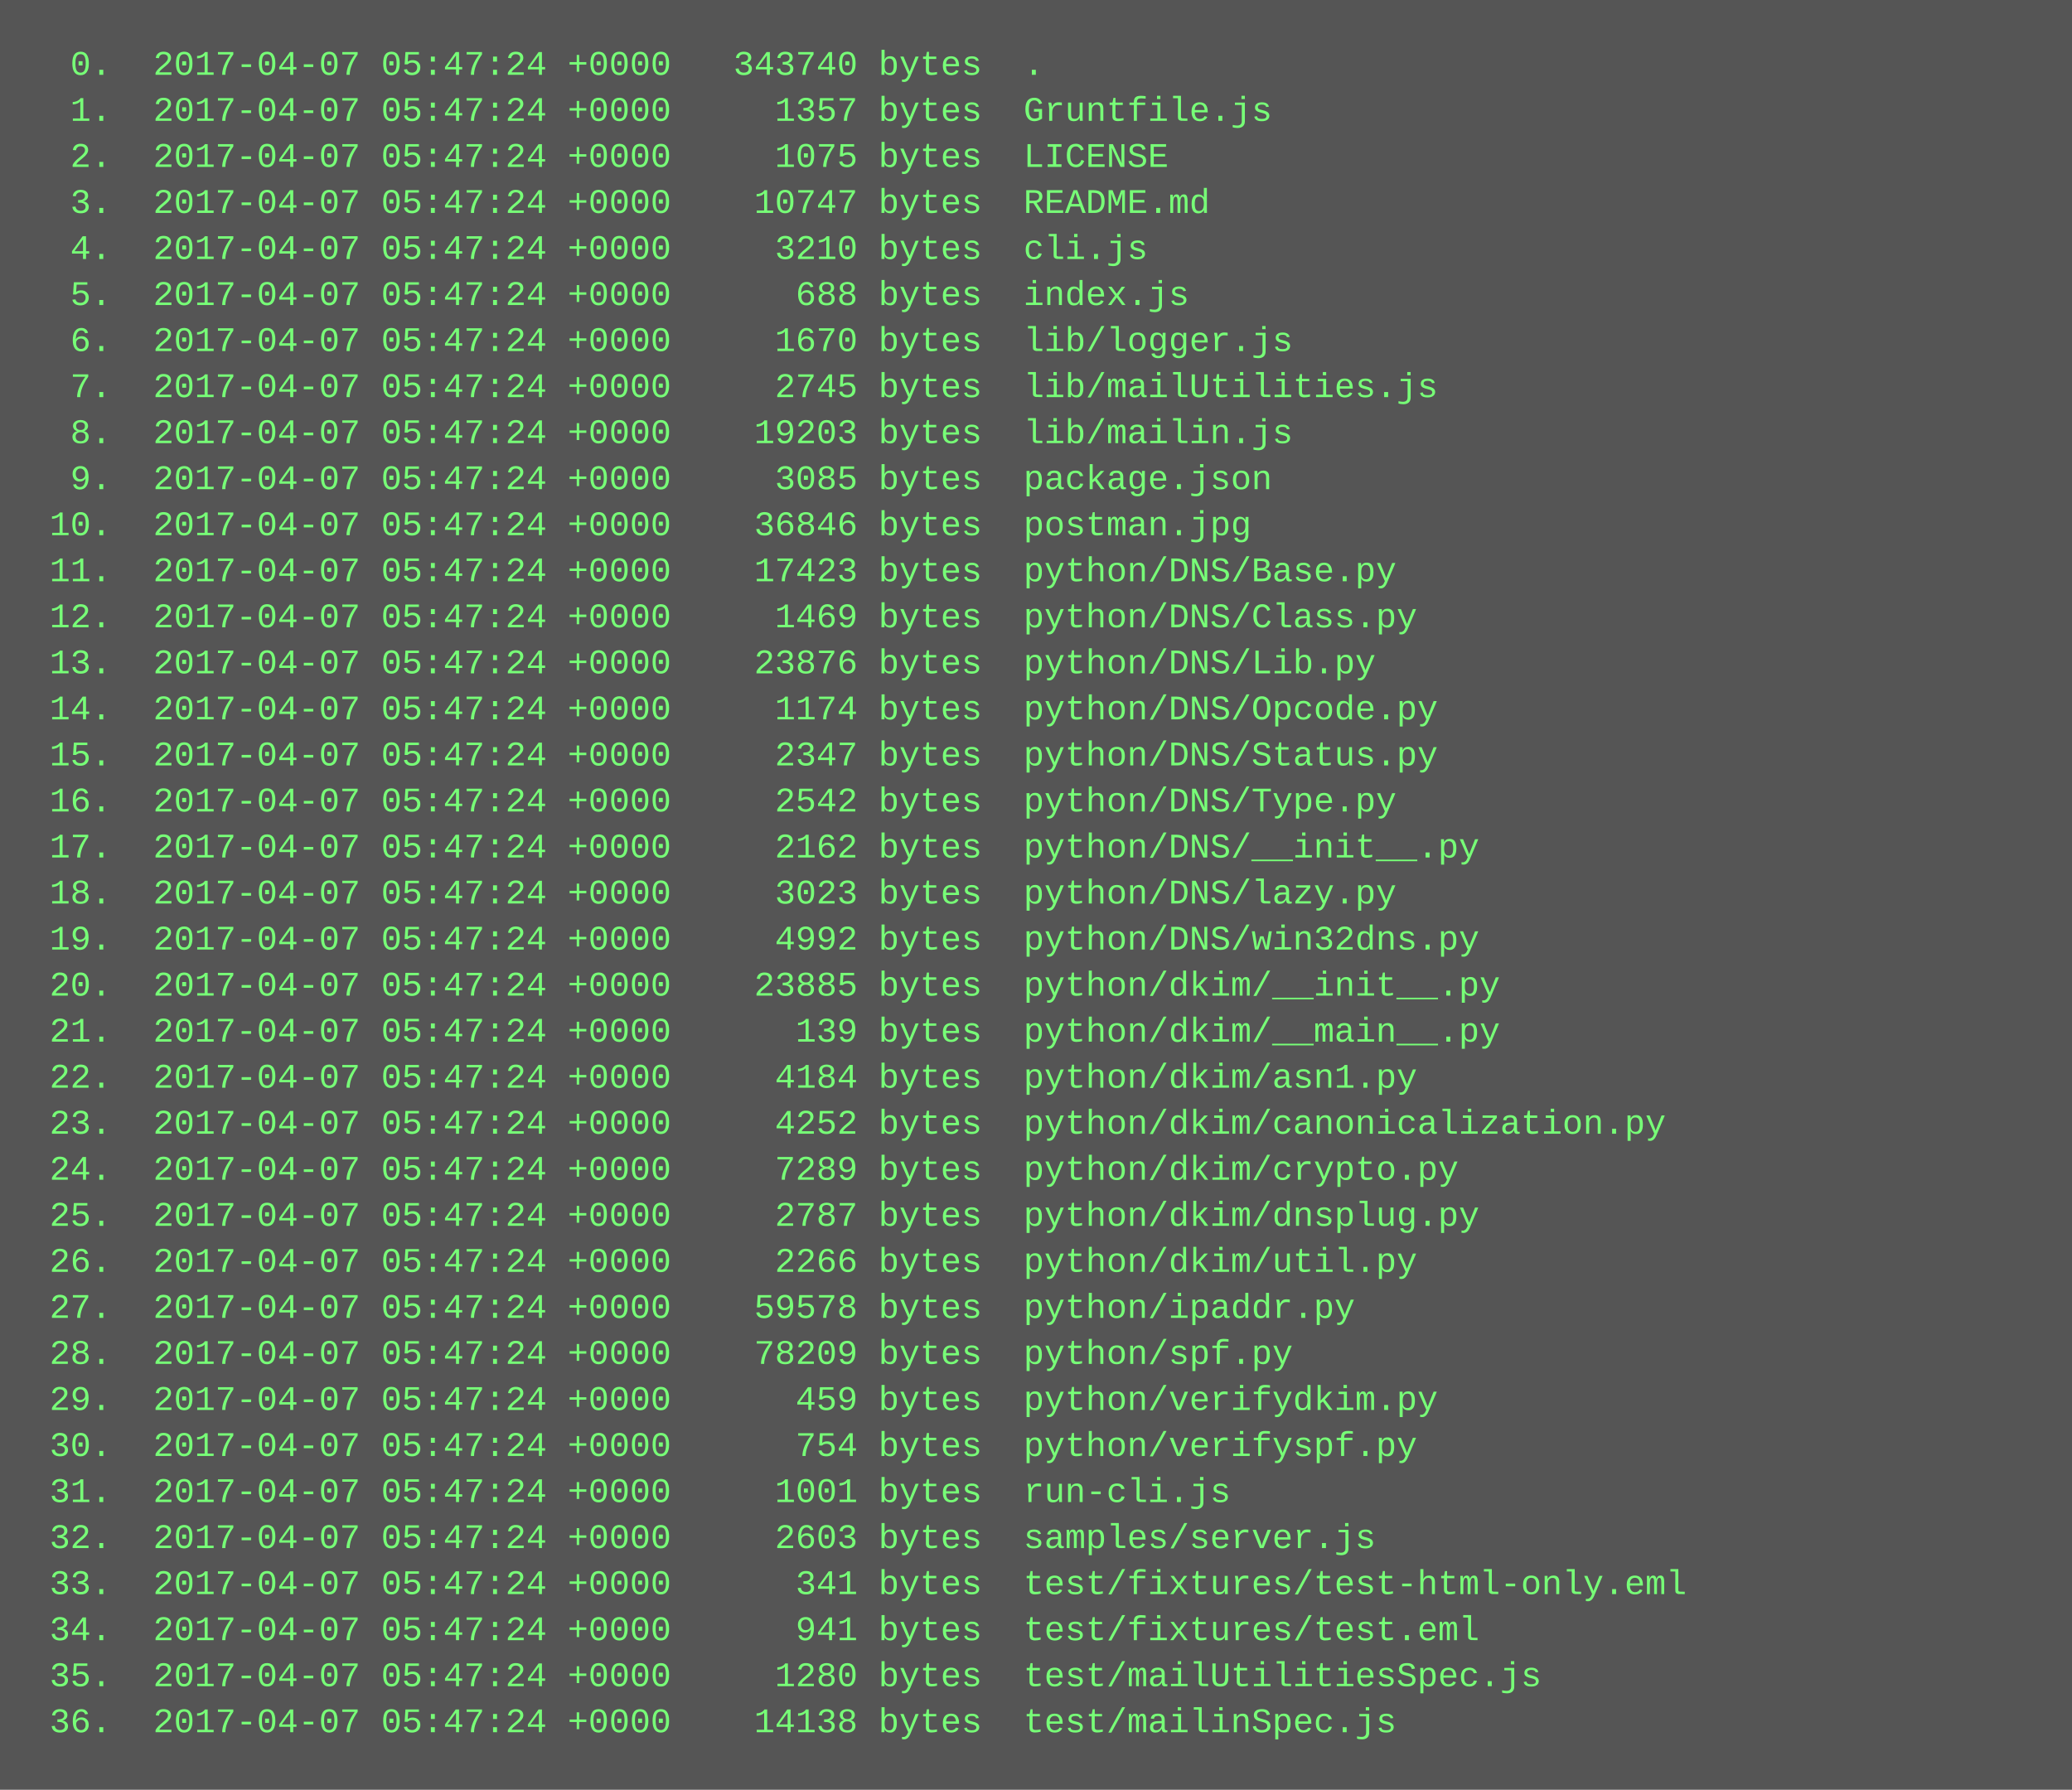
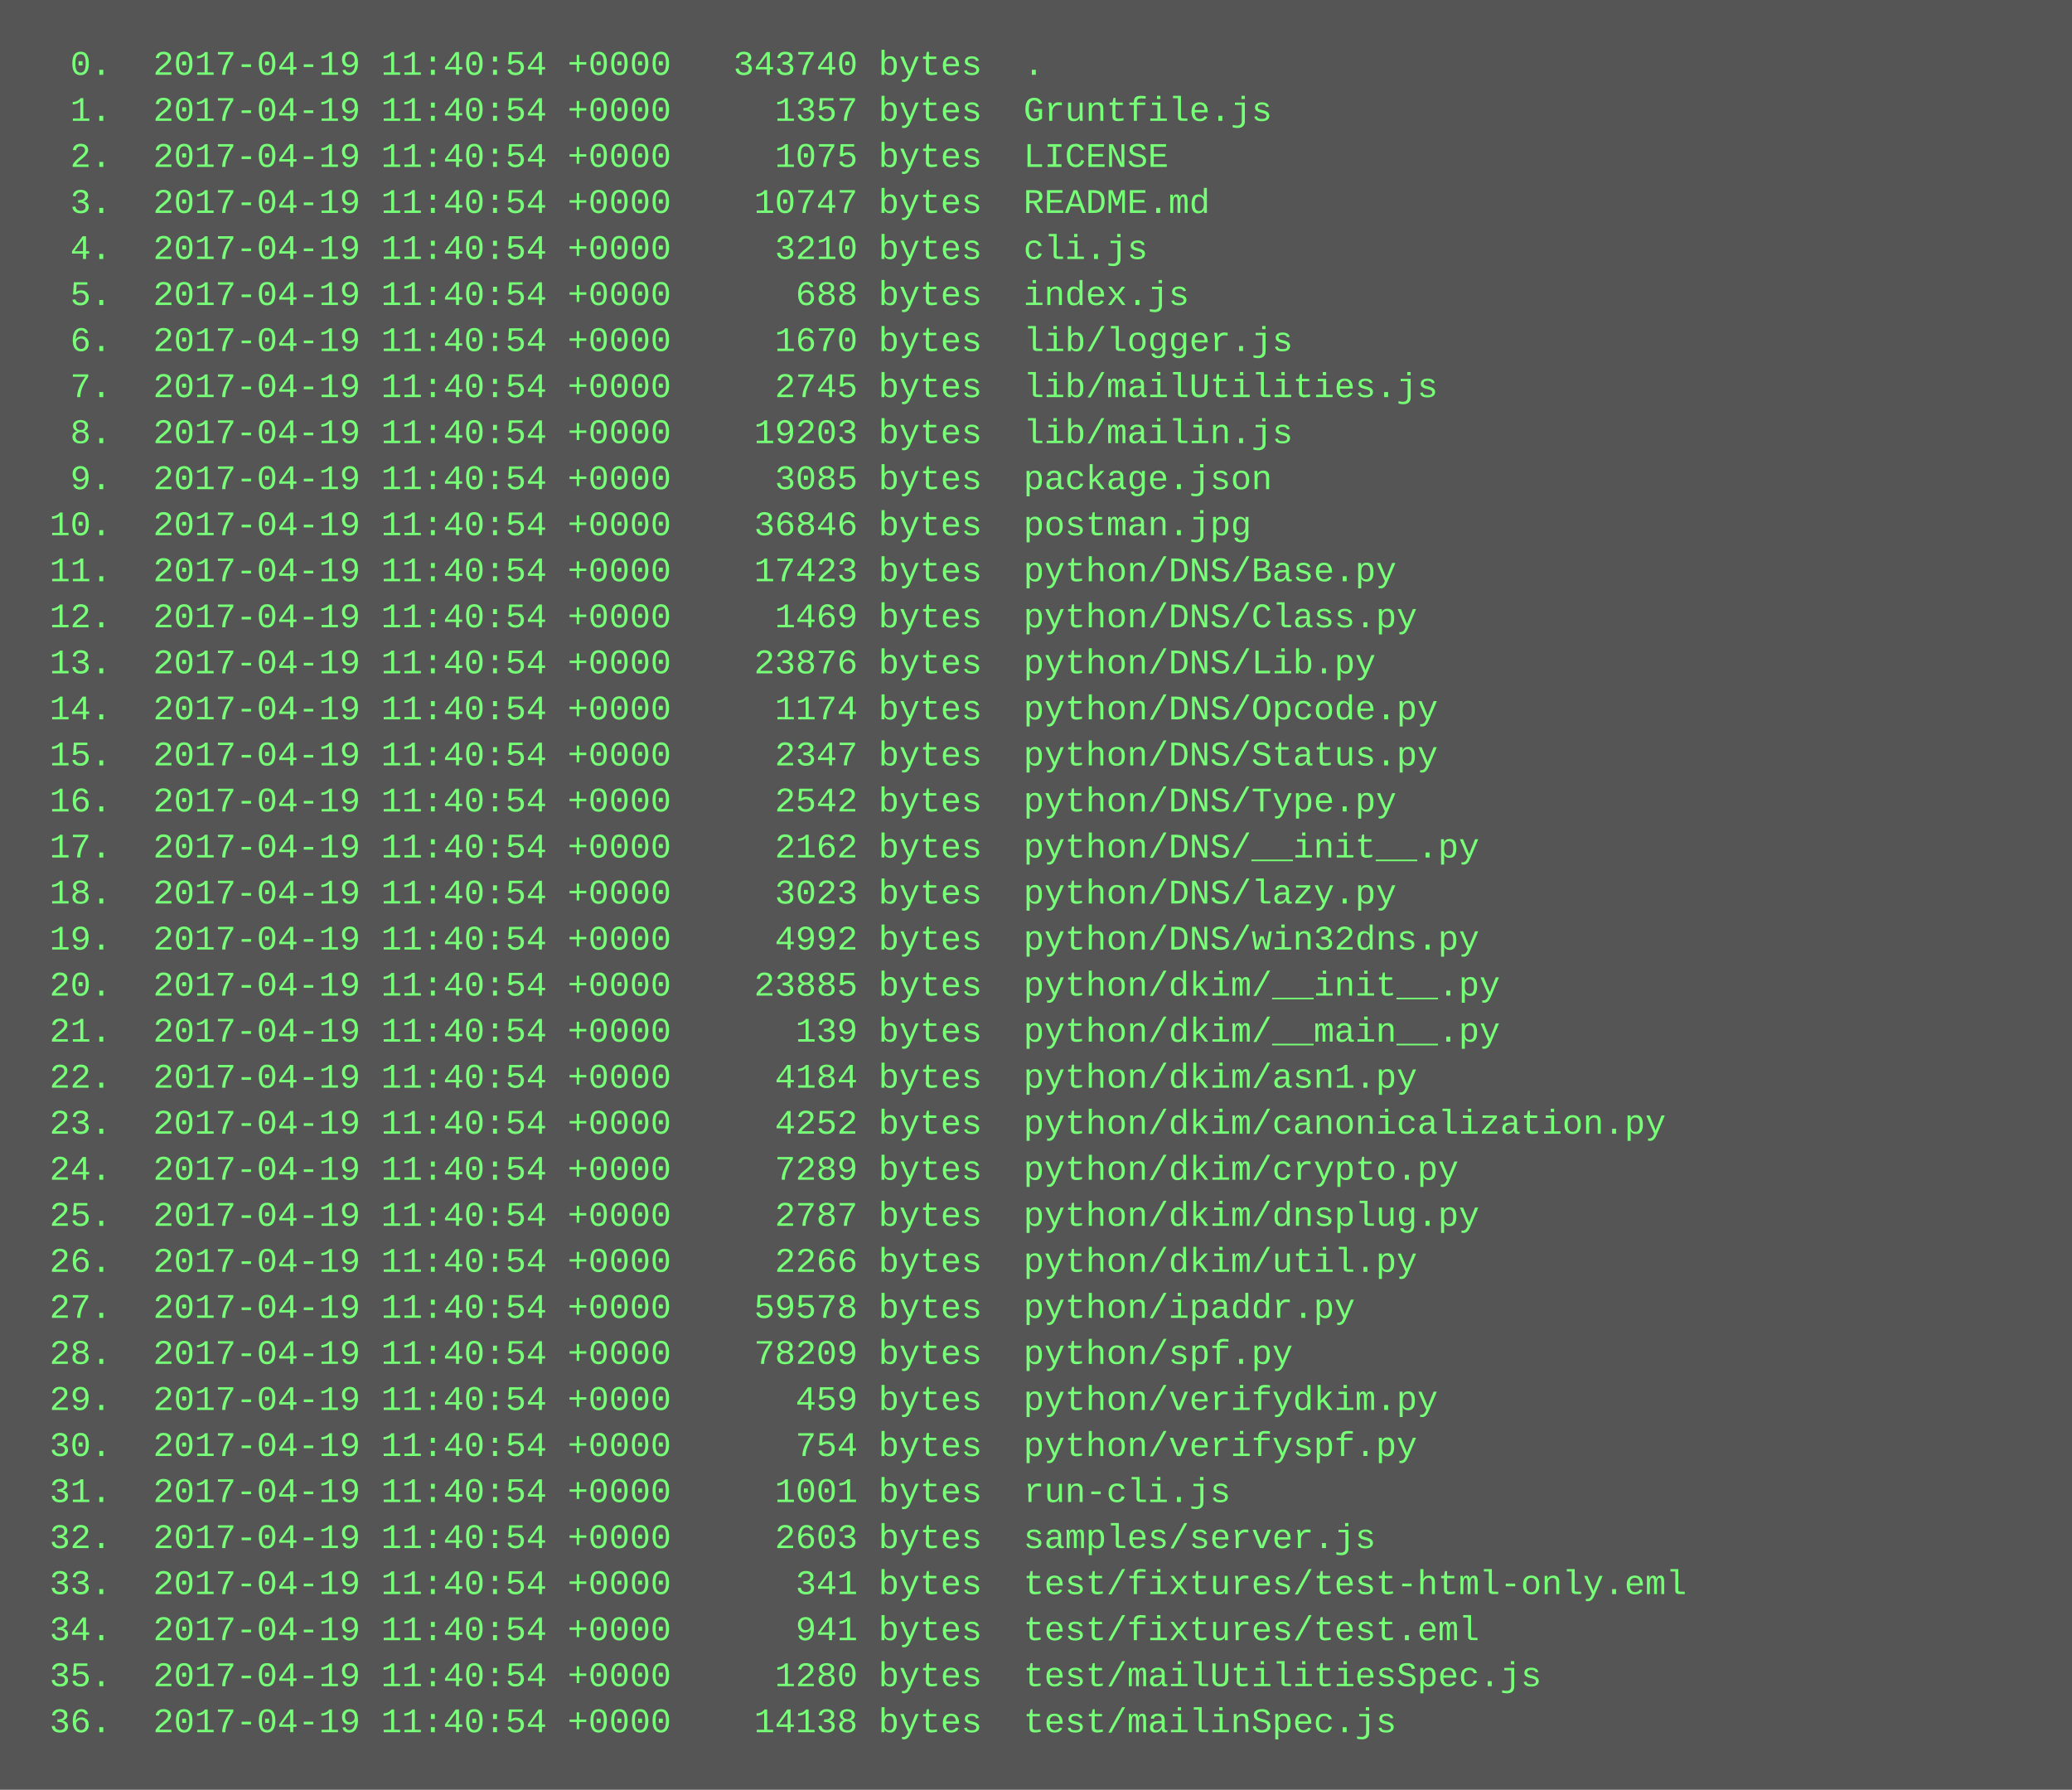
<svg xmlns="http://www.w3.org/2000/svg" height="622" width="720">
  <rect height="622" fill="#555" width="720" />
  <text fill="#7f7" font-family="Courier New" font-size="12" xml:space="preserve">
-     <tspan x="10" y="26">  0.  2017-04-07 05:47:24 +0000   343740 bytes  .</tspan>
-     <tspan x="10" y="42">  1.  2017-04-07 05:47:24 +0000     1357 bytes  Gruntfile.js</tspan>
-     <tspan x="10" y="58">  2.  2017-04-07 05:47:24 +0000     1075 bytes  LICENSE</tspan>
-     <tspan x="10" y="74">  3.  2017-04-07 05:47:24 +0000    10747 bytes  README.md</tspan>
-     <tspan x="10" y="90">  4.  2017-04-07 05:47:24 +0000     3210 bytes  cli.js</tspan>
-     <tspan x="10" y="106">  5.  2017-04-07 05:47:24 +0000      688 bytes  index.js</tspan>
-     <tspan x="10" y="122">  6.  2017-04-07 05:47:24 +0000     1670 bytes  lib/logger.js</tspan>
-     <tspan x="10" y="138">  7.  2017-04-07 05:47:24 +0000     2745 bytes  lib/mailUtilities.js</tspan>
-     <tspan x="10" y="154">  8.  2017-04-07 05:47:24 +0000    19203 bytes  lib/mailin.js</tspan>
-     <tspan x="10" y="170">  9.  2017-04-07 05:47:24 +0000     3085 bytes  package.json</tspan>
-     <tspan x="10" y="186"> 10.  2017-04-07 05:47:24 +0000    36846 bytes  postman.jpg</tspan>
-     <tspan x="10" y="202"> 11.  2017-04-07 05:47:24 +0000    17423 bytes  python/DNS/Base.py</tspan>
-     <tspan x="10" y="218"> 12.  2017-04-07 05:47:24 +0000     1469 bytes  python/DNS/Class.py</tspan>
-     <tspan x="10" y="234"> 13.  2017-04-07 05:47:24 +0000    23876 bytes  python/DNS/Lib.py</tspan>
-     <tspan x="10" y="250"> 14.  2017-04-07 05:47:24 +0000     1174 bytes  python/DNS/Opcode.py</tspan>
-     <tspan x="10" y="266"> 15.  2017-04-07 05:47:24 +0000     2347 bytes  python/DNS/Status.py</tspan>
-     <tspan x="10" y="282"> 16.  2017-04-07 05:47:24 +0000     2542 bytes  python/DNS/Type.py</tspan>
-     <tspan x="10" y="298"> 17.  2017-04-07 05:47:24 +0000     2162 bytes  python/DNS/__init__.py</tspan>
-     <tspan x="10" y="314"> 18.  2017-04-07 05:47:24 +0000     3023 bytes  python/DNS/lazy.py</tspan>
-     <tspan x="10" y="330"> 19.  2017-04-07 05:47:24 +0000     4992 bytes  python/DNS/win32dns.py</tspan>
-     <tspan x="10" y="346"> 20.  2017-04-07 05:47:24 +0000    23885 bytes  python/dkim/__init__.py</tspan>
-     <tspan x="10" y="362"> 21.  2017-04-07 05:47:24 +0000      139 bytes  python/dkim/__main__.py</tspan>
-     <tspan x="10" y="378"> 22.  2017-04-07 05:47:24 +0000     4184 bytes  python/dkim/asn1.py</tspan>
-     <tspan x="10" y="394"> 23.  2017-04-07 05:47:24 +0000     4252 bytes  python/dkim/canonicalization.py</tspan>
-     <tspan x="10" y="410"> 24.  2017-04-07 05:47:24 +0000     7289 bytes  python/dkim/crypto.py</tspan>
-     <tspan x="10" y="426"> 25.  2017-04-07 05:47:24 +0000     2787 bytes  python/dkim/dnsplug.py</tspan>
-     <tspan x="10" y="442"> 26.  2017-04-07 05:47:24 +0000     2266 bytes  python/dkim/util.py</tspan>
-     <tspan x="10" y="458"> 27.  2017-04-07 05:47:24 +0000    59578 bytes  python/ipaddr.py</tspan>
-     <tspan x="10" y="474"> 28.  2017-04-07 05:47:24 +0000    78209 bytes  python/spf.py</tspan>
-     <tspan x="10" y="490"> 29.  2017-04-07 05:47:24 +0000      459 bytes  python/verifydkim.py</tspan>
-     <tspan x="10" y="506"> 30.  2017-04-07 05:47:24 +0000      754 bytes  python/verifyspf.py</tspan>
-     <tspan x="10" y="522"> 31.  2017-04-07 05:47:24 +0000     1001 bytes  run-cli.js</tspan>
-     <tspan x="10" y="538"> 32.  2017-04-07 05:47:24 +0000     2603 bytes  samples/server.js</tspan>
-     <tspan x="10" y="554"> 33.  2017-04-07 05:47:24 +0000      341 bytes  test/fixtures/test-html-only.eml</tspan>
-     <tspan x="10" y="570"> 34.  2017-04-07 05:47:24 +0000      941 bytes  test/fixtures/test.eml</tspan>
-     <tspan x="10" y="586"> 35.  2017-04-07 05:47:24 +0000     1280 bytes  test/mailUtilitiesSpec.js</tspan>
-     <tspan x="10" y="602"> 36.  2017-04-07 05:47:24 +0000    14138 bytes  test/mailinSpec.js</tspan>
+     <tspan x="10" y="26">  0.  2017-04-19 11:40:54 +0000   343740 bytes  .</tspan>
+     <tspan x="10" y="42">  1.  2017-04-19 11:40:54 +0000     1357 bytes  Gruntfile.js</tspan>
+     <tspan x="10" y="58">  2.  2017-04-19 11:40:54 +0000     1075 bytes  LICENSE</tspan>
+     <tspan x="10" y="74">  3.  2017-04-19 11:40:54 +0000    10747 bytes  README.md</tspan>
+     <tspan x="10" y="90">  4.  2017-04-19 11:40:54 +0000     3210 bytes  cli.js</tspan>
+     <tspan x="10" y="106">  5.  2017-04-19 11:40:54 +0000      688 bytes  index.js</tspan>
+     <tspan x="10" y="122">  6.  2017-04-19 11:40:54 +0000     1670 bytes  lib/logger.js</tspan>
+     <tspan x="10" y="138">  7.  2017-04-19 11:40:54 +0000     2745 bytes  lib/mailUtilities.js</tspan>
+     <tspan x="10" y="154">  8.  2017-04-19 11:40:54 +0000    19203 bytes  lib/mailin.js</tspan>
+     <tspan x="10" y="170">  9.  2017-04-19 11:40:54 +0000     3085 bytes  package.json</tspan>
+     <tspan x="10" y="186"> 10.  2017-04-19 11:40:54 +0000    36846 bytes  postman.jpg</tspan>
+     <tspan x="10" y="202"> 11.  2017-04-19 11:40:54 +0000    17423 bytes  python/DNS/Base.py</tspan>
+     <tspan x="10" y="218"> 12.  2017-04-19 11:40:54 +0000     1469 bytes  python/DNS/Class.py</tspan>
+     <tspan x="10" y="234"> 13.  2017-04-19 11:40:54 +0000    23876 bytes  python/DNS/Lib.py</tspan>
+     <tspan x="10" y="250"> 14.  2017-04-19 11:40:54 +0000     1174 bytes  python/DNS/Opcode.py</tspan>
+     <tspan x="10" y="266"> 15.  2017-04-19 11:40:54 +0000     2347 bytes  python/DNS/Status.py</tspan>
+     <tspan x="10" y="282"> 16.  2017-04-19 11:40:54 +0000     2542 bytes  python/DNS/Type.py</tspan>
+     <tspan x="10" y="298"> 17.  2017-04-19 11:40:54 +0000     2162 bytes  python/DNS/__init__.py</tspan>
+     <tspan x="10" y="314"> 18.  2017-04-19 11:40:54 +0000     3023 bytes  python/DNS/lazy.py</tspan>
+     <tspan x="10" y="330"> 19.  2017-04-19 11:40:54 +0000     4992 bytes  python/DNS/win32dns.py</tspan>
+     <tspan x="10" y="346"> 20.  2017-04-19 11:40:54 +0000    23885 bytes  python/dkim/__init__.py</tspan>
+     <tspan x="10" y="362"> 21.  2017-04-19 11:40:54 +0000      139 bytes  python/dkim/__main__.py</tspan>
+     <tspan x="10" y="378"> 22.  2017-04-19 11:40:54 +0000     4184 bytes  python/dkim/asn1.py</tspan>
+     <tspan x="10" y="394"> 23.  2017-04-19 11:40:54 +0000     4252 bytes  python/dkim/canonicalization.py</tspan>
+     <tspan x="10" y="410"> 24.  2017-04-19 11:40:54 +0000     7289 bytes  python/dkim/crypto.py</tspan>
+     <tspan x="10" y="426"> 25.  2017-04-19 11:40:54 +0000     2787 bytes  python/dkim/dnsplug.py</tspan>
+     <tspan x="10" y="442"> 26.  2017-04-19 11:40:54 +0000     2266 bytes  python/dkim/util.py</tspan>
+     <tspan x="10" y="458"> 27.  2017-04-19 11:40:54 +0000    59578 bytes  python/ipaddr.py</tspan>
+     <tspan x="10" y="474"> 28.  2017-04-19 11:40:54 +0000    78209 bytes  python/spf.py</tspan>
+     <tspan x="10" y="490"> 29.  2017-04-19 11:40:54 +0000      459 bytes  python/verifydkim.py</tspan>
+     <tspan x="10" y="506"> 30.  2017-04-19 11:40:54 +0000      754 bytes  python/verifyspf.py</tspan>
+     <tspan x="10" y="522"> 31.  2017-04-19 11:40:54 +0000     1001 bytes  run-cli.js</tspan>
+     <tspan x="10" y="538"> 32.  2017-04-19 11:40:54 +0000     2603 bytes  samples/server.js</tspan>
+     <tspan x="10" y="554"> 33.  2017-04-19 11:40:54 +0000      341 bytes  test/fixtures/test-html-only.eml</tspan>
+     <tspan x="10" y="570"> 34.  2017-04-19 11:40:54 +0000      941 bytes  test/fixtures/test.eml</tspan>
+     <tspan x="10" y="586"> 35.  2017-04-19 11:40:54 +0000     1280 bytes  test/mailUtilitiesSpec.js</tspan>
+     <tspan x="10" y="602"> 36.  2017-04-19 11:40:54 +0000    14138 bytes  test/mailinSpec.js</tspan>
  </text>
</svg>
